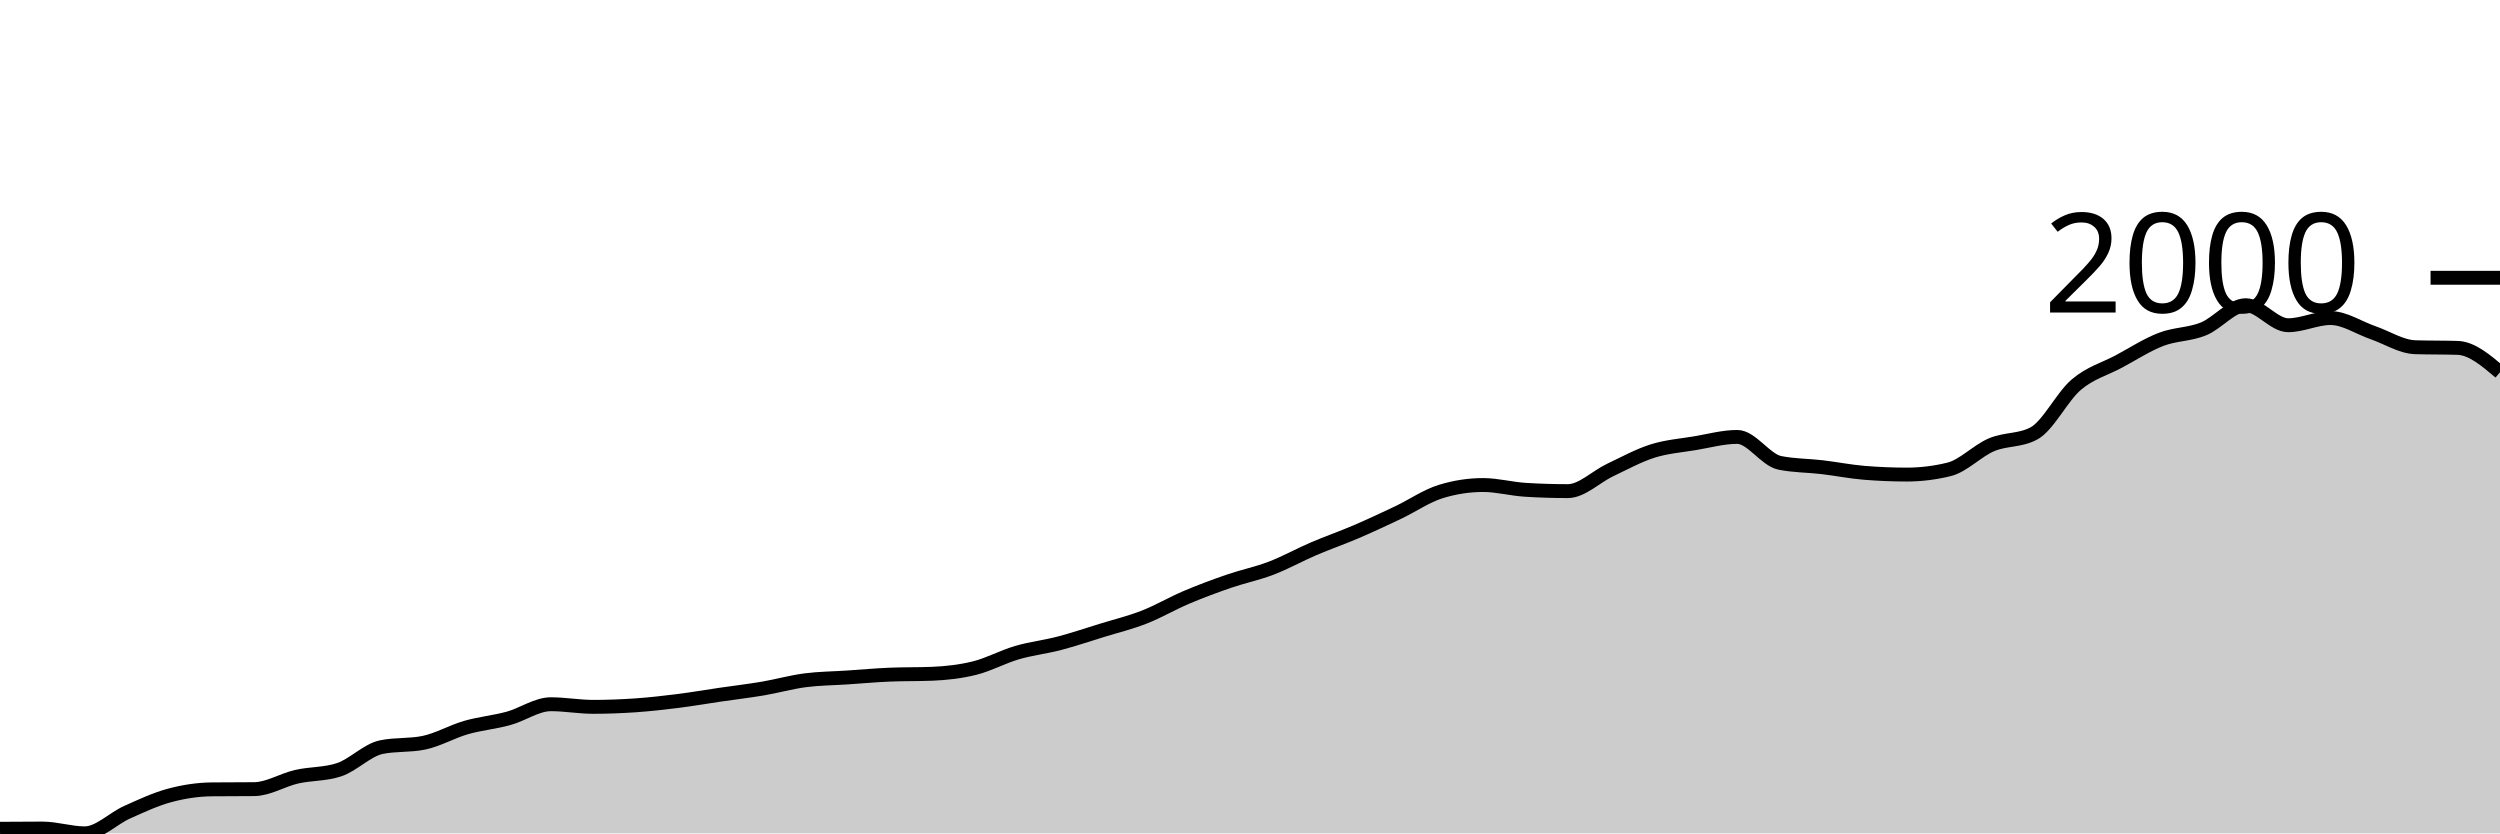
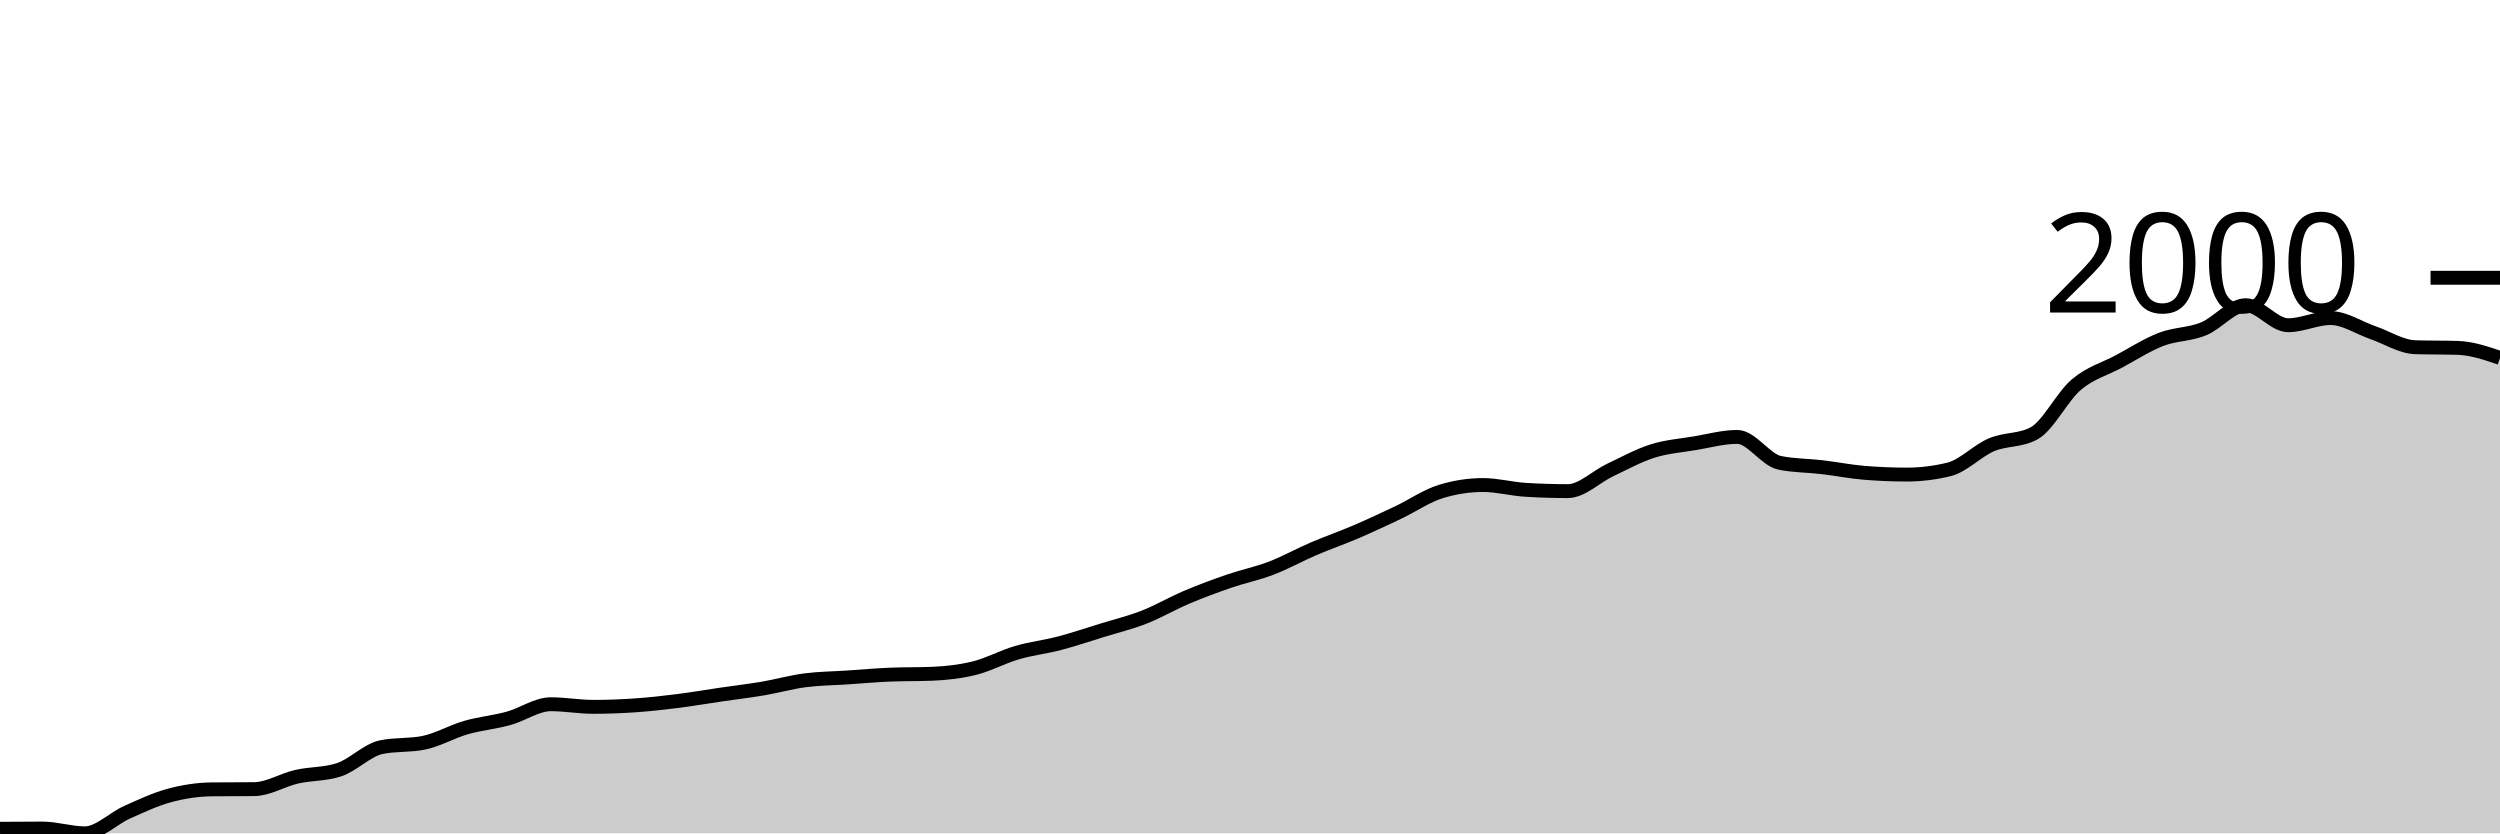
<svg xmlns="http://www.w3.org/2000/svg" viewBox="0 0 180 60">
  <g transform="translate(0,20)">
-     <path class="area" fill="rgba(0, 0, 0, 0.2)" d="M0,39.671C1.017,39.663,2.034,39.655,3.051,39.655C4.068,39.655,5.085,40,6.102,40C7.119,40,8.136,38.934,9.153,38.48C10.169,38.025,11.186,37.547,12.203,37.273C13.22,36.998,14.237,36.844,15.254,36.834C16.271,36.823,17.288,36.829,18.305,36.818C19.322,36.808,20.339,36.157,21.356,35.925C22.373,35.692,23.39,35.758,24.407,35.423C25.424,35.089,26.441,34.002,27.458,33.793C28.475,33.584,29.492,33.689,30.508,33.48C31.525,33.271,32.542,32.675,33.559,32.382C34.576,32.09,35.593,32.004,36.61,31.724C37.627,31.445,38.644,30.705,39.661,30.705C40.678,30.705,41.695,30.893,42.712,30.893C43.729,30.893,44.746,30.854,45.763,30.784C46.78,30.713,47.797,30.598,48.814,30.47C49.831,30.342,50.847,30.165,51.864,30.016C52.881,29.867,53.898,29.749,54.915,29.577C55.932,29.404,56.949,29.114,57.966,28.981C58.983,28.848,60,28.845,61.017,28.777C62.034,28.71,63.051,28.615,64.068,28.574C65.085,28.532,66.102,28.553,67.119,28.511C68.136,28.469,69.153,28.357,70.169,28.103C71.186,27.85,72.203,27.288,73.22,26.991C74.237,26.693,75.254,26.583,76.271,26.317C77.288,26.05,78.305,25.705,79.322,25.392C80.339,25.078,81.356,24.833,82.373,24.436C83.39,24.039,84.407,23.44,85.424,23.009C86.441,22.578,87.458,22.2,88.475,21.85C89.492,21.499,90.508,21.298,91.525,20.909C92.542,20.52,93.559,19.95,94.576,19.514C95.593,19.078,96.61,18.728,97.627,18.292C98.644,17.855,99.661,17.38,100.678,16.897C101.695,16.413,102.712,15.705,103.729,15.392C104.746,15.078,105.763,14.922,106.78,14.922C107.797,14.922,108.814,15.204,109.831,15.266C110.847,15.329,111.864,15.361,112.881,15.361C113.898,15.361,114.915,14.321,115.932,13.84C116.949,13.359,117.966,12.798,118.983,12.476C120,12.155,121.017,12.082,122.034,11.912C123.051,11.742,124.068,11.458,125.085,11.458C126.102,11.458,127.119,13.114,128.136,13.323C129.153,13.532,130.169,13.516,131.186,13.636C132.203,13.757,133.22,13.96,134.237,14.044C135.254,14.127,136.271,14.169,137.288,14.169C138.305,14.169,139.322,14.044,140.339,13.793C141.356,13.542,142.373,12.453,143.39,12.022C144.407,11.591,145.424,11.75,146.441,11.207C147.458,10.664,148.475,8.558,149.492,7.696C150.508,6.834,151.525,6.578,152.542,6.034C153.559,5.491,154.576,4.828,155.593,4.436C156.61,4.044,157.627,4.094,158.644,3.683C159.661,3.273,160.678,1.975,161.695,1.975C162.712,1.975,163.729,3.417,164.746,3.417C165.763,3.417,166.78,2.9,167.797,2.9C168.814,2.9,169.831,3.6,170.847,3.95C171.864,4.3,172.881,4.969,173.898,5C174.915,5.031,175.932,5.016,176.949,5.047C177.966,5.078,178.983,5.94,180,6.803L180,40C178.983,40,177.966,40,176.949,40C175.932,40,174.915,40,173.898,40C172.881,40,171.864,40,170.847,40C169.831,40,168.814,40,167.797,40C166.78,40,165.763,40,164.746,40C163.729,40,162.712,40,161.695,40C160.678,40,159.661,40,158.644,40C157.627,40,156.61,40,155.593,40C154.576,40,153.559,40,152.542,40C151.525,40,150.508,40,149.492,40C148.475,40,147.458,40,146.441,40C145.424,40,144.407,40,143.39,40C142.373,40,141.356,40,140.339,40C139.322,40,138.305,40,137.288,40C136.271,40,135.254,40,134.237,40C133.22,40,132.203,40,131.186,40C130.169,40,129.153,40,128.136,40C127.119,40,126.102,40,125.085,40C124.068,40,123.051,40,122.034,40C121.017,40,120,40,118.983,40C117.966,40,116.949,40,115.932,40C114.915,40,113.898,40,112.881,40C111.864,40,110.847,40,109.831,40C108.814,40,107.797,40,106.78,40C105.763,40,104.746,40,103.729,40C102.712,40,101.695,40,100.678,40C99.661,40,98.644,40,97.627,40C96.61,40,95.593,40,94.576,40C93.559,40,92.542,40,91.525,40C90.508,40,89.492,40,88.475,40C87.458,40,86.441,40,85.424,40C84.407,40,83.39,40,82.373,40C81.356,40,80.339,40,79.322,40C78.305,40,77.288,40,76.271,40C75.254,40,74.237,40,73.22,40C72.203,40,71.186,40,70.169,40C69.153,40,68.136,40,67.119,40C66.102,40,65.085,40,64.068,40C63.051,40,62.034,40,61.017,40C60,40,58.983,40,57.966,40C56.949,40,55.932,40,54.915,40C53.898,40,52.881,40,51.864,40C50.847,40,49.831,40,48.814,40C47.797,40,46.78,40,45.763,40C44.746,40,43.729,40,42.712,40C41.695,40,40.678,40,39.661,40C38.644,40,37.627,40,36.61,40C35.593,40,34.576,40,33.559,40C32.542,40,31.525,40,30.508,40C29.492,40,28.475,40,27.458,40C26.441,40,25.424,40,24.407,40C23.39,40,22.373,40,21.356,40C20.339,40,19.322,40,18.305,40C17.288,40,16.271,40,15.254,40C14.237,40,13.22,40,12.203,40C11.186,40,10.169,40,9.153,40C8.136,40,7.119,40,6.102,40C5.085,40,4.068,40,3.051,40C2.034,40,1.017,40,0,40Z" />
-     <path class="line" stroke="black" fill="none" d="M0,39.671C1.017,39.663,2.034,39.655,3.051,39.655C4.068,39.655,5.085,40,6.102,40C7.119,40,8.136,38.934,9.153,38.48C10.169,38.025,11.186,37.547,12.203,37.273C13.22,36.998,14.237,36.844,15.254,36.834C16.271,36.823,17.288,36.829,18.305,36.818C19.322,36.808,20.339,36.157,21.356,35.925C22.373,35.692,23.39,35.758,24.407,35.423C25.424,35.089,26.441,34.002,27.458,33.793C28.475,33.584,29.492,33.689,30.508,33.48C31.525,33.271,32.542,32.675,33.559,32.382C34.576,32.09,35.593,32.004,36.61,31.724C37.627,31.445,38.644,30.705,39.661,30.705C40.678,30.705,41.695,30.893,42.712,30.893C43.729,30.893,44.746,30.854,45.763,30.784C46.78,30.713,47.797,30.598,48.814,30.47C49.831,30.342,50.847,30.165,51.864,30.016C52.881,29.867,53.898,29.749,54.915,29.577C55.932,29.404,56.949,29.114,57.966,28.981C58.983,28.848,60,28.845,61.017,28.777C62.034,28.71,63.051,28.615,64.068,28.574C65.085,28.532,66.102,28.553,67.119,28.511C68.136,28.469,69.153,28.357,70.169,28.103C71.186,27.85,72.203,27.288,73.22,26.991C74.237,26.693,75.254,26.583,76.271,26.317C77.288,26.05,78.305,25.705,79.322,25.392C80.339,25.078,81.356,24.833,82.373,24.436C83.39,24.039,84.407,23.44,85.424,23.009C86.441,22.578,87.458,22.2,88.475,21.85C89.492,21.499,90.508,21.298,91.525,20.909C92.542,20.52,93.559,19.95,94.576,19.514C95.593,19.078,96.61,18.728,97.627,18.292C98.644,17.855,99.661,17.38,100.678,16.897C101.695,16.413,102.712,15.705,103.729,15.392C104.746,15.078,105.763,14.922,106.78,14.922C107.797,14.922,108.814,15.204,109.831,15.266C110.847,15.329,111.864,15.361,112.881,15.361C113.898,15.361,114.915,14.321,115.932,13.84C116.949,13.359,117.966,12.798,118.983,12.476C120,12.155,121.017,12.082,122.034,11.912C123.051,11.742,124.068,11.458,125.085,11.458C126.102,11.458,127.119,13.114,128.136,13.323C129.153,13.532,130.169,13.516,131.186,13.636C132.203,13.757,133.22,13.96,134.237,14.044C135.254,14.127,136.271,14.169,137.288,14.169C138.305,14.169,139.322,14.044,140.339,13.793C141.356,13.542,142.373,12.453,143.39,12.022C144.407,11.591,145.424,11.75,146.441,11.207C147.458,10.664,148.475,8.558,149.492,7.696C150.508,6.834,151.525,6.578,152.542,6.034C153.559,5.491,154.576,4.828,155.593,4.436C156.61,4.044,157.627,4.094,158.644,3.683C159.661,3.273,160.678,1.975,161.695,1.975C162.712,1.975,163.729,3.417,164.746,3.417C165.763,3.417,166.78,2.9,167.797,2.9C168.814,2.9,169.831,3.6,170.847,3.95C171.864,4.3,172.881,4.969,173.898,5C174.915,5.031,175.932,5.016,176.949,5.047C177.966,5.078,178.983,5.94,180,6.803" />
+     <path class="area" fill="rgba(0, 0, 0, 0.2)" d="M0,39.671C1.017,39.663,2.034,39.655,3.051,39.655C4.068,39.655,5.085,40,6.102,40C7.119,40,8.136,38.934,9.153,38.48C10.169,38.025,11.186,37.547,12.203,37.273C13.22,36.998,14.237,36.844,15.254,36.834C16.271,36.823,17.288,36.829,18.305,36.818C19.322,36.808,20.339,36.157,21.356,35.925C22.373,35.692,23.39,35.758,24.407,35.423C25.424,35.089,26.441,34.002,27.458,33.793C28.475,33.584,29.492,33.689,30.508,33.48C31.525,33.271,32.542,32.675,33.559,32.382C34.576,32.09,35.593,32.004,36.61,31.724C37.627,31.445,38.644,30.705,39.661,30.705C40.678,30.705,41.695,30.893,42.712,30.893C43.729,30.893,44.746,30.854,45.763,30.784C46.78,30.713,47.797,30.598,48.814,30.47C49.831,30.342,50.847,30.165,51.864,30.016C52.881,29.867,53.898,29.749,54.915,29.577C55.932,29.404,56.949,29.114,57.966,28.981C58.983,28.848,60,28.845,61.017,28.777C62.034,28.71,63.051,28.615,64.068,28.574C65.085,28.532,66.102,28.553,67.119,28.511C68.136,28.469,69.153,28.357,70.169,28.103C71.186,27.85,72.203,27.288,73.22,26.991C74.237,26.693,75.254,26.583,76.271,26.317C77.288,26.05,78.305,25.705,79.322,25.392C80.339,25.078,81.356,24.833,82.373,24.436C83.39,24.039,84.407,23.44,85.424,23.009C86.441,22.578,87.458,22.2,88.475,21.85C89.492,21.499,90.508,21.298,91.525,20.909C92.542,20.52,93.559,19.95,94.576,19.514C95.593,19.078,96.61,18.728,97.627,18.292C98.644,17.855,99.661,17.38,100.678,16.897C101.695,16.413,102.712,15.705,103.729,15.392C104.746,15.078,105.763,14.922,106.78,14.922C107.797,14.922,108.814,15.204,109.831,15.266C110.847,15.329,111.864,15.361,112.881,15.361C113.898,15.361,114.915,14.321,115.932,13.84C116.949,13.359,117.966,12.798,118.983,12.476C120,12.155,121.017,12.082,122.034,11.912C123.051,11.742,124.068,11.458,125.085,11.458C126.102,11.458,127.119,13.114,128.136,13.323C129.153,13.532,130.169,13.516,131.186,13.636C132.203,13.757,133.22,13.96,134.237,14.044C135.254,14.127,136.271,14.169,137.288,14.169C138.305,14.169,139.322,14.044,140.339,13.793C141.356,13.542,142.373,12.453,143.39,12.022C144.407,11.591,145.424,11.75,146.441,11.207C147.458,10.664,148.475,8.558,149.492,7.696C150.508,6.834,151.525,6.578,152.542,6.034C153.559,5.491,154.576,4.828,155.593,4.436C156.61,4.044,157.627,4.094,158.644,3.683C159.661,3.273,160.678,1.975,161.695,1.975C162.712,1.975,163.729,3.417,164.746,3.417C165.763,3.417,166.78,2.9,167.797,2.9C168.814,2.9,169.831,3.6,170.847,3.95C171.864,4.3,172.881,4.969,173.898,5C174.915,5.031,175.932,5.016,176.949,5.047C177.966,5.078,178.983,5.423,180,5.768L180,40C178.983,40,177.966,40,176.949,40C175.932,40,174.915,40,173.898,40C172.881,40,171.864,40,170.847,40C169.831,40,168.814,40,167.797,40C166.78,40,165.763,40,164.746,40C163.729,40,162.712,40,161.695,40C160.678,40,159.661,40,158.644,40C157.627,40,156.61,40,155.593,40C154.576,40,153.559,40,152.542,40C151.525,40,150.508,40,149.492,40C148.475,40,147.458,40,146.441,40C145.424,40,144.407,40,143.39,40C142.373,40,141.356,40,140.339,40C139.322,40,138.305,40,137.288,40C136.271,40,135.254,40,134.237,40C133.22,40,132.203,40,131.186,40C130.169,40,129.153,40,128.136,40C127.119,40,126.102,40,125.085,40C124.068,40,123.051,40,122.034,40C121.017,40,120,40,118.983,40C117.966,40,116.949,40,115.932,40C114.915,40,113.898,40,112.881,40C111.864,40,110.847,40,109.831,40C108.814,40,107.797,40,106.78,40C105.763,40,104.746,40,103.729,40C102.712,40,101.695,40,100.678,40C99.661,40,98.644,40,97.627,40C96.61,40,95.593,40,94.576,40C93.559,40,92.542,40,91.525,40C90.508,40,89.492,40,88.475,40C87.458,40,86.441,40,85.424,40C84.407,40,83.39,40,82.373,40C81.356,40,80.339,40,79.322,40C78.305,40,77.288,40,76.271,40C75.254,40,74.237,40,73.22,40C72.203,40,71.186,40,70.169,40C69.153,40,68.136,40,67.119,40C66.102,40,65.085,40,64.068,40C63.051,40,62.034,40,61.017,40C60,40,58.983,40,57.966,40C56.949,40,55.932,40,54.915,40C53.898,40,52.881,40,51.864,40C50.847,40,49.831,40,48.814,40C47.797,40,46.78,40,45.763,40C44.746,40,43.729,40,42.712,40C41.695,40,40.678,40,39.661,40C38.644,40,37.627,40,36.61,40C35.593,40,34.576,40,33.559,40C32.542,40,31.525,40,30.508,40C29.492,40,28.475,40,27.458,40C26.441,40,25.424,40,24.407,40C23.39,40,22.373,40,21.356,40C20.339,40,19.322,40,18.305,40C17.288,40,16.271,40,15.254,40C14.237,40,13.22,40,12.203,40C11.186,40,10.169,40,9.153,40C8.136,40,7.119,40,6.102,40C5.085,40,4.068,40,3.051,40C2.034,40,1.017,40,0,40Z" />
+     <path class="line" stroke="black" fill="none" d="M0,39.671C1.017,39.663,2.034,39.655,3.051,39.655C4.068,39.655,5.085,40,6.102,40C7.119,40,8.136,38.934,9.153,38.48C10.169,38.025,11.186,37.547,12.203,37.273C13.22,36.998,14.237,36.844,15.254,36.834C16.271,36.823,17.288,36.829,18.305,36.818C19.322,36.808,20.339,36.157,21.356,35.925C22.373,35.692,23.39,35.758,24.407,35.423C25.424,35.089,26.441,34.002,27.458,33.793C28.475,33.584,29.492,33.689,30.508,33.48C31.525,33.271,32.542,32.675,33.559,32.382C34.576,32.09,35.593,32.004,36.61,31.724C37.627,31.445,38.644,30.705,39.661,30.705C40.678,30.705,41.695,30.893,42.712,30.893C43.729,30.893,44.746,30.854,45.763,30.784C46.78,30.713,47.797,30.598,48.814,30.47C49.831,30.342,50.847,30.165,51.864,30.016C52.881,29.867,53.898,29.749,54.915,29.577C55.932,29.404,56.949,29.114,57.966,28.981C58.983,28.848,60,28.845,61.017,28.777C62.034,28.71,63.051,28.615,64.068,28.574C65.085,28.532,66.102,28.553,67.119,28.511C68.136,28.469,69.153,28.357,70.169,28.103C71.186,27.85,72.203,27.288,73.22,26.991C74.237,26.693,75.254,26.583,76.271,26.317C77.288,26.05,78.305,25.705,79.322,25.392C80.339,25.078,81.356,24.833,82.373,24.436C83.39,24.039,84.407,23.44,85.424,23.009C86.441,22.578,87.458,22.2,88.475,21.85C89.492,21.499,90.508,21.298,91.525,20.909C92.542,20.52,93.559,19.95,94.576,19.514C95.593,19.078,96.61,18.728,97.627,18.292C98.644,17.855,99.661,17.38,100.678,16.897C101.695,16.413,102.712,15.705,103.729,15.392C104.746,15.078,105.763,14.922,106.78,14.922C107.797,14.922,108.814,15.204,109.831,15.266C110.847,15.329,111.864,15.361,112.881,15.361C113.898,15.361,114.915,14.321,115.932,13.84C116.949,13.359,117.966,12.798,118.983,12.476C120,12.155,121.017,12.082,122.034,11.912C123.051,11.742,124.068,11.458,125.085,11.458C126.102,11.458,127.119,13.114,128.136,13.323C129.153,13.532,130.169,13.516,131.186,13.636C132.203,13.757,133.22,13.96,134.237,14.044C135.254,14.127,136.271,14.169,137.288,14.169C138.305,14.169,139.322,14.044,140.339,13.793C141.356,13.542,142.373,12.453,143.39,12.022C144.407,11.591,145.424,11.75,146.441,11.207C147.458,10.664,148.475,8.558,149.492,7.696C150.508,6.834,151.525,6.578,152.542,6.034C153.559,5.491,154.576,4.828,155.593,4.436C156.61,4.044,157.627,4.094,158.644,3.683C159.661,3.273,160.678,1.975,161.695,1.975C162.712,1.975,163.729,3.417,164.746,3.417C165.763,3.417,166.78,2.9,167.797,2.9C168.814,2.9,169.831,3.6,170.847,3.95C171.864,4.3,172.881,4.969,173.898,5C174.915,5.031,175.932,5.016,176.949,5.047C177.966,5.078,178.983,5.423,180,5.768" />
    <path class="axis-ceiling" stroke-width="1" stroke="black" fill="none" d="M175,0L180,0" />
    <text class="axis-ceiling-label" font-family="sans-serif" text-anchor="end" font-size="10px" x="170" y="2.5">2000</text>
  </g>
</svg>
